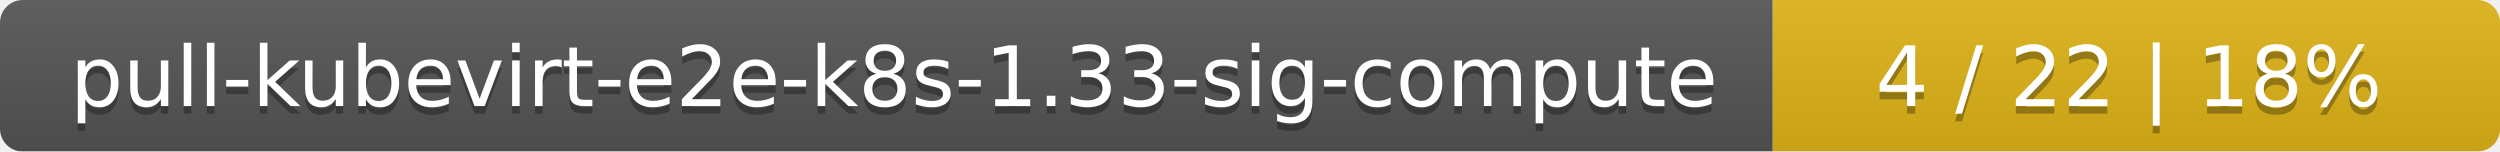
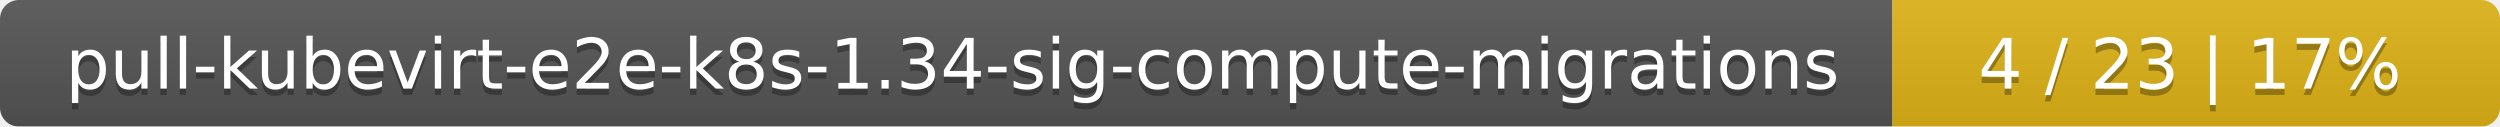
- <svg xmlns="http://www.w3.org/2000/svg" width="330" height="20">
+ <svg xmlns="http://www.w3.org/2000/svg" width="395" height="20">
  <linearGradient id="smooth" x2="0" y2="100%">
    <stop offset="0" stop-color="#bbb" stop-opacity=".1" />
    <stop offset="1" stop-opacity=".1" />
  </linearGradient>
  <mask id="round">
-     <rect width="330" height="20" rx="3" fill="#fff" />
+     <rect width="395" height="20" rx="3" fill="#fff" />
  </mask>
  <g mask="url(#round)">
-     <rect width="234" height="20" fill="#555" />
-     <rect x="234" width="96" height="20" fill="#dfb317" />
-     <rect width="330" height="20" fill="url(#smooth)" />
+     <rect width="299" height="20" fill="#555" />
+     <rect x="299" width="96" height="20" fill="#dfb317" />
+     <rect width="395" height="20" fill="url(#smooth)" />
  </g>
  <g fill="#fff" text-anchor="middle" font-family="DejaVu Sans,Verdana,Geneva,sans-serif" font-size="11">
-     <text x="118" y="15" fill="#010101" fill-opacity=".3">pull-kubevirt-e2e-k8s-1.33-sig-compute</text>
-     <text x="118" y="14">pull-kubevirt-e2e-k8s-1.33-sig-compute</text>
-     <text x="281" y="15" fill="#010101" fill-opacity=".3">4 / 22    |    18%</text>
-     <text x="281" y="14">4 / 22    |    18%</text>
+     <text x="150.5" y="15" fill="#010101" fill-opacity=".3">pull-kubevirt-e2e-k8s-1.34-sig-compute-migrations</text>
+     <text x="150.5" y="14">pull-kubevirt-e2e-k8s-1.34-sig-compute-migrations</text>
+     <text x="346" y="15" fill="#010101" fill-opacity=".3">4 / 23    |    17%</text>
+     <text x="346" y="14">4 / 23    |    17%</text>
  </g>
</svg>
